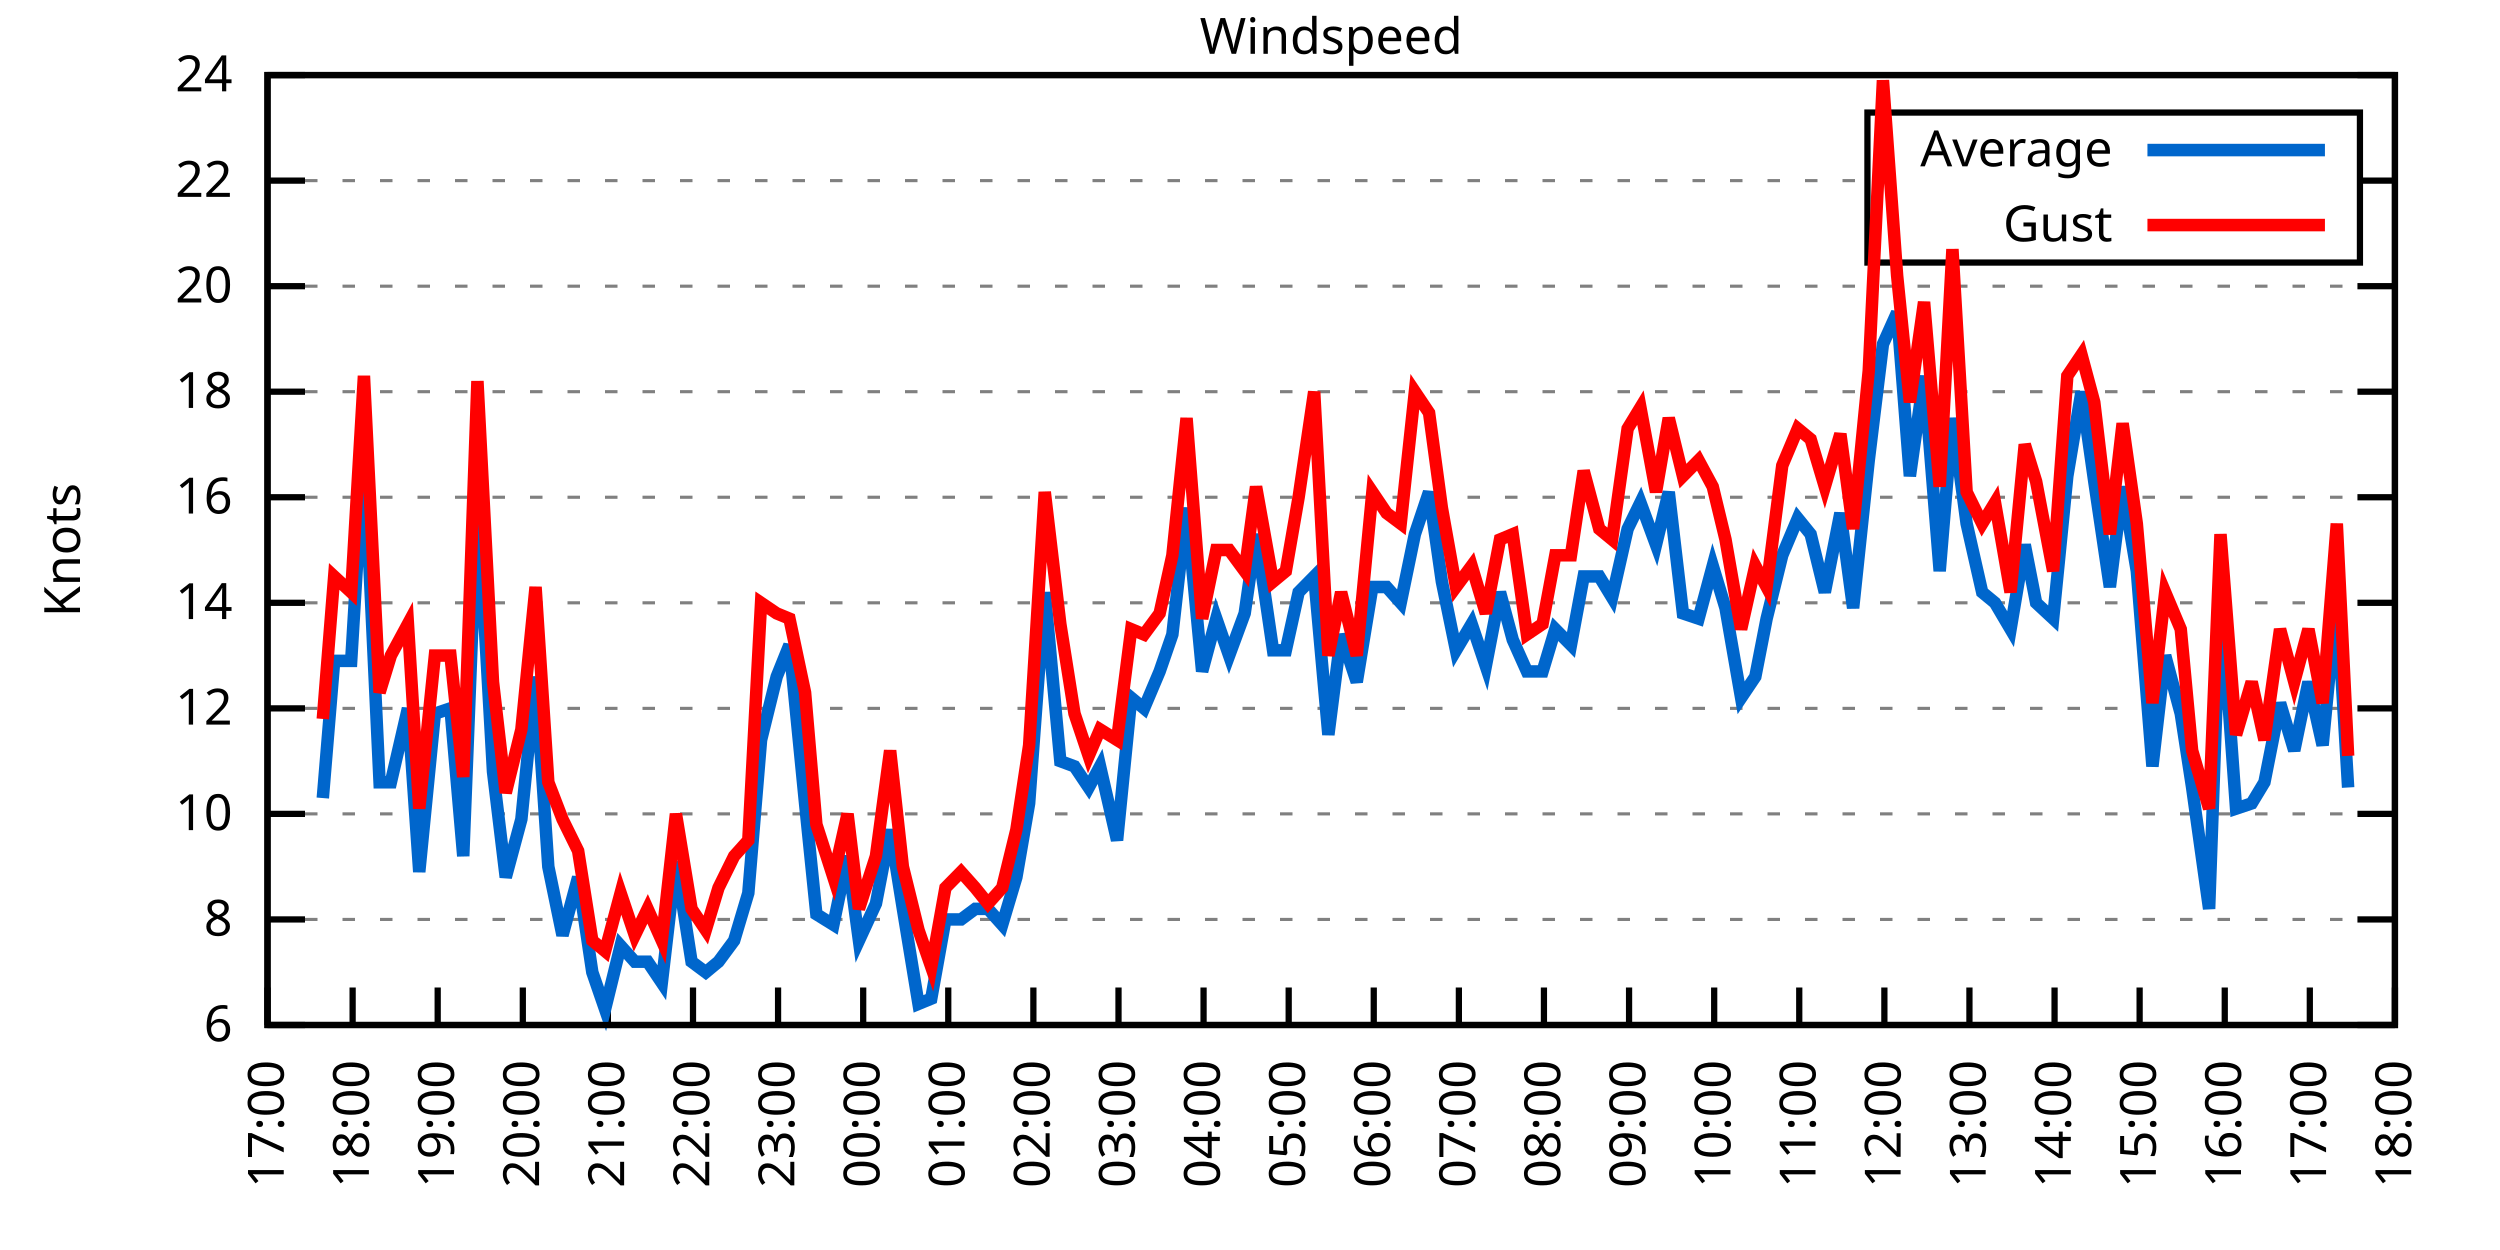
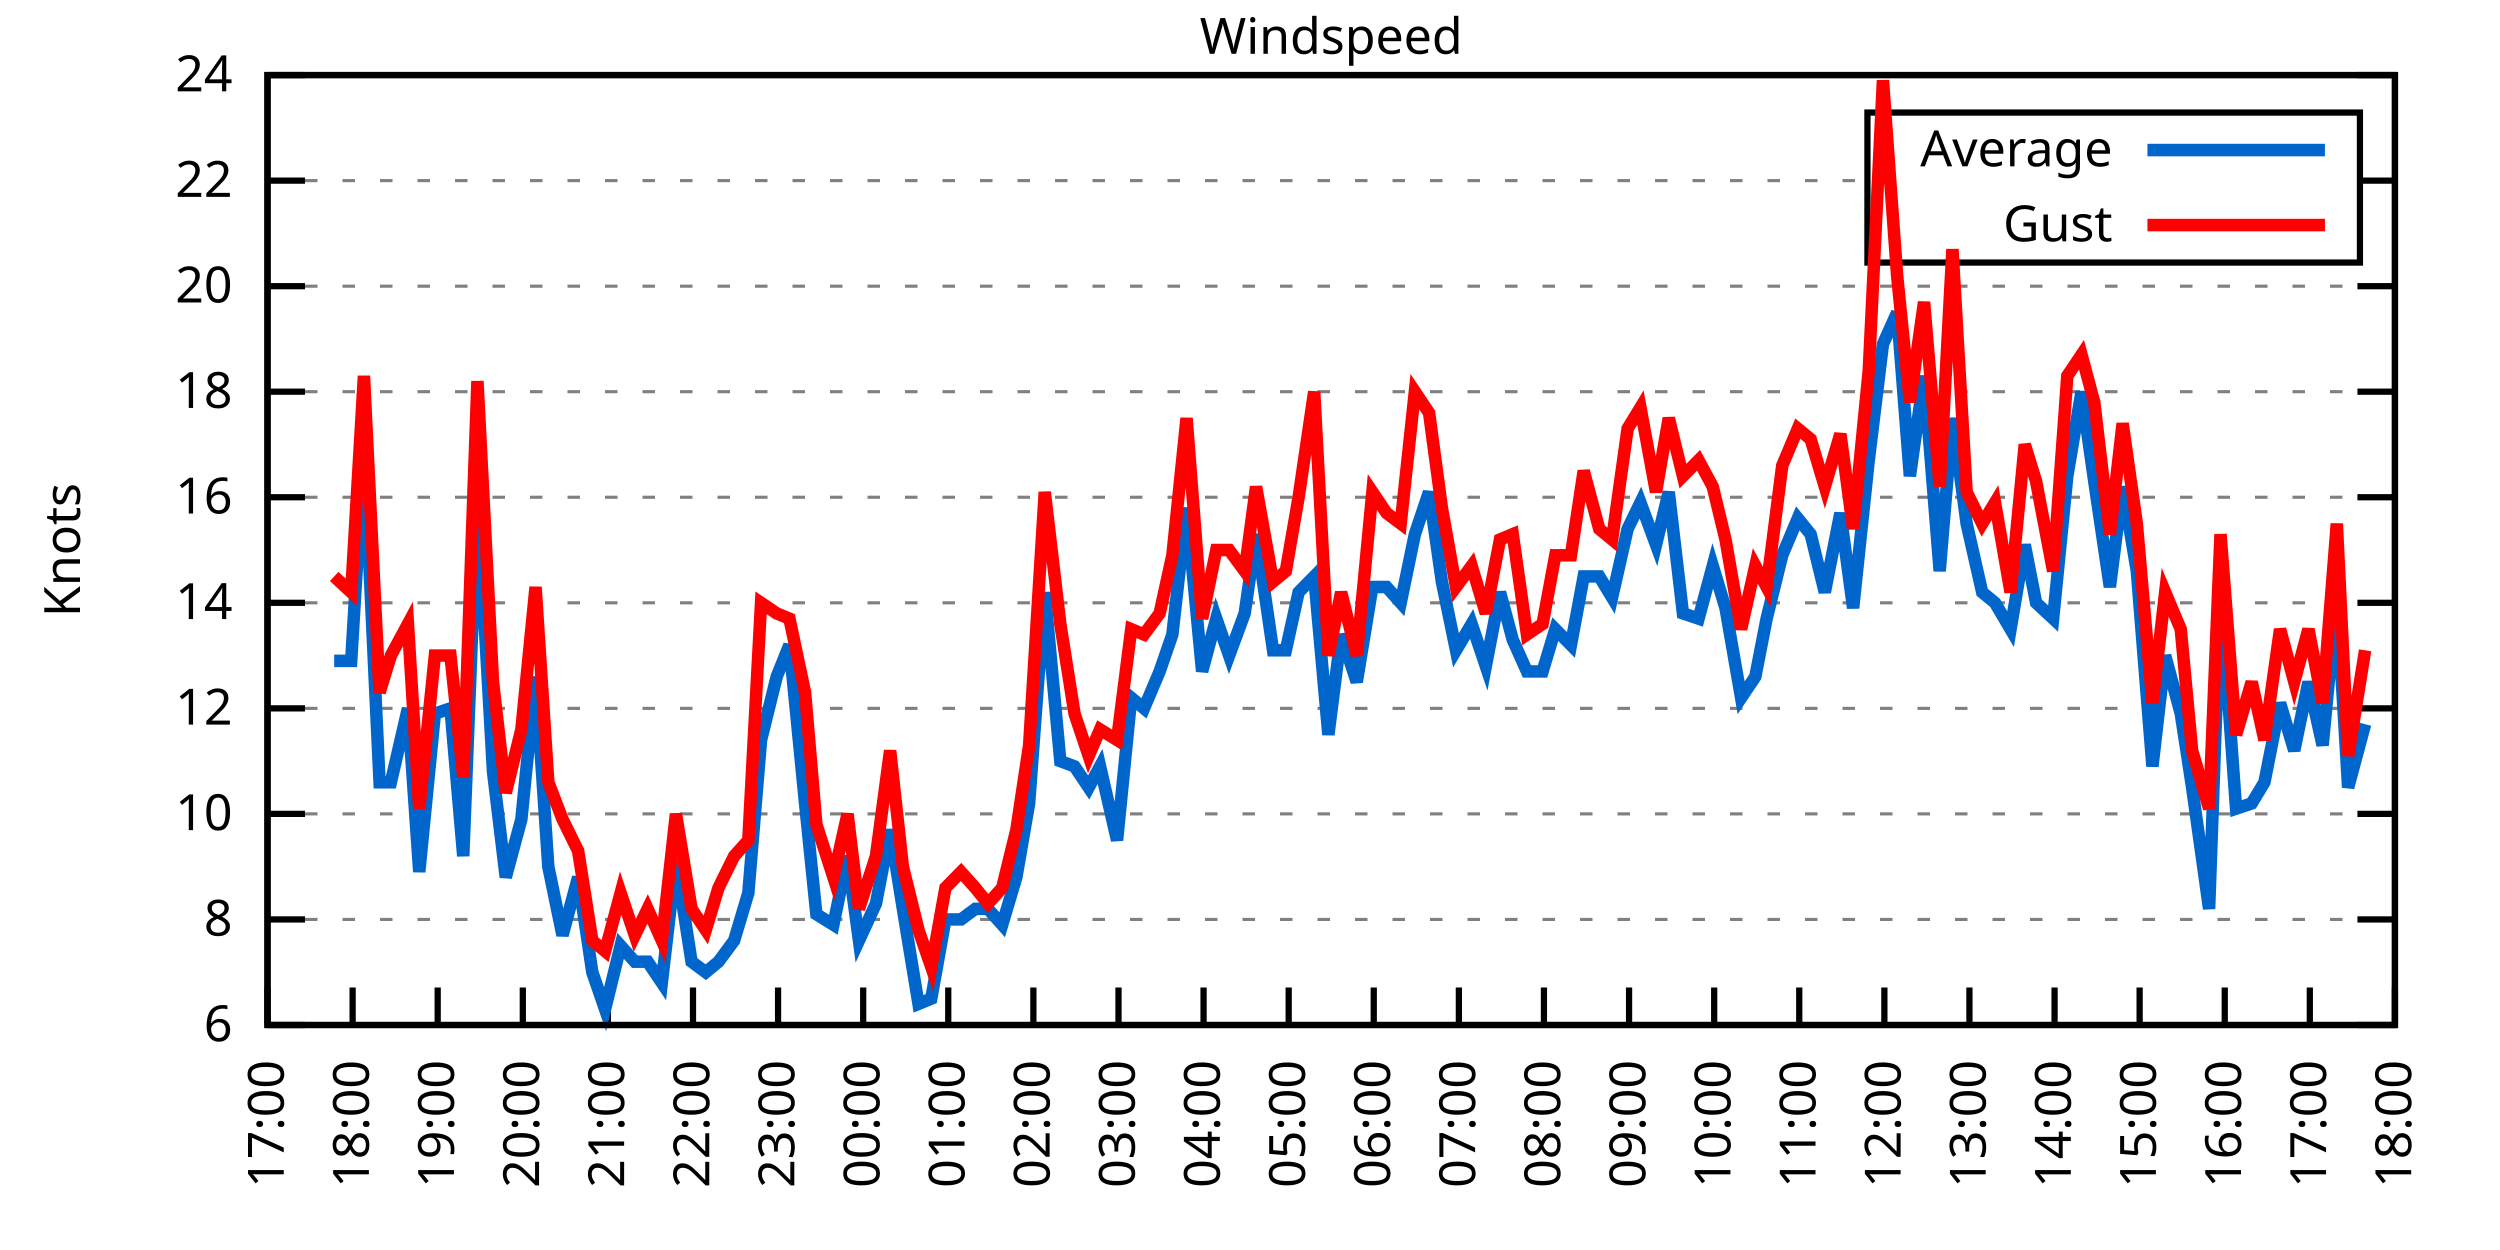
<svg xmlns="http://www.w3.org/2000/svg" xmlns:xlink="http://www.w3.org/1999/xlink" width="400" height="200" viewBox="0 0 400 200">
  <g id="gnuplot_canvas">
    <rect x="0" y="0" width="400" height="200" fill="none" />
    <defs>
      <circle id="gpDot" r="0.5" stroke-width="0.5" stroke="currentColor" />
      <path id="gpPt0" stroke-width="0.333" stroke="currentColor" d="M-1,0 h2 M0,-1 v2" />
      <path id="gpPt1" stroke-width="0.333" stroke="currentColor" d="M-1,-1 L1,1 M1,-1 L-1,1" />
      <path id="gpPt2" stroke-width="0.333" stroke="currentColor" d="M-1,0 L1,0 M0,-1 L0,1 M-1,-1 L1,1 M-1,1 L1,-1" />
      <rect id="gpPt3" stroke-width="0.333" stroke="currentColor" x="-1" y="-1" width="2" height="2" />
      <rect id="gpPt4" stroke-width="0.333" stroke="currentColor" fill="currentColor" x="-1" y="-1" width="2" height="2" />
      <circle id="gpPt5" stroke-width="0.333" stroke="currentColor" cx="0" cy="0" r="1" />
      <use xlink:href="#gpPt5" id="gpPt6" fill="currentColor" stroke="none" />
      <path id="gpPt7" stroke-width="0.333" stroke="currentColor" d="M0,-1.33 L-1.33,0.67 L1.33,0.67 z" />
      <use xlink:href="#gpPt7" id="gpPt8" fill="currentColor" stroke="none" />
      <use xlink:href="#gpPt7" id="gpPt9" stroke="currentColor" transform="rotate(180)" />
      <use xlink:href="#gpPt9" id="gpPt10" fill="currentColor" stroke="none" />
      <use xlink:href="#gpPt3" id="gpPt11" stroke="currentColor" transform="rotate(45)" />
      <use xlink:href="#gpPt11" id="gpPt12" fill="currentColor" stroke="none" />
      <path id="gpPt13" stroke-width="0.333" stroke="currentColor" d="M0,1.330 L1.265,0.411 L0.782,-1.067 L-0.782,-1.076 L-1.265,0.411 z" />
      <use xlink:href="#gpPt13" id="gpPt14" fill="currentColor" stroke="none" />
      <filter id="textbox" filterUnits="objectBoundingBox" x="0" y="0" height="1" width="1">
        <feFlood flood-color="white" flood-opacity="1" result="bgnd" />
        <feComposite in="SourceGraphic" in2="bgnd" operator="atop" />
      </filter>
      <filter id="greybox" filterUnits="objectBoundingBox" x="0" y="0" height="1" width="1">
        <feFlood flood-color="lightgrey" flood-opacity="1" result="grey" />
        <feComposite in="SourceGraphic" in2="grey" operator="atop" />
      </filter>
    </defs>
    <g fill="none" color="white" stroke="currentColor" stroke-width="1.00" stroke-linecap="butt" stroke-linejoin="miter">
</g>
    <g fill="none" color="black" stroke="currentColor" stroke-width="1.00" stroke-linecap="butt" stroke-linejoin="miter">
      <g stroke="none" shape-rendering="crispEdges">
        <polygon fill="rgb(255, 255, 255)" points="42.80,164.00 383.18,164.00 383.18,12.02 42.80,12.02 " />
      </g>
    </g>
    <g fill="none" color="black" stroke="currentColor" stroke-width="1.00" stroke-linecap="butt" stroke-linejoin="miter">
</g>
    <g fill="none" color="black" stroke="black" stroke-width="0.50" stroke-linecap="butt" stroke-linejoin="miter">
</g>
    <g fill="none" color="gray" stroke="currentColor" stroke-width="0.50" stroke-linecap="butt" stroke-linejoin="miter">
      <path stroke="gray" stroke-dasharray="2,4" class="gridline" d="M42.80,164.00 L383.19,164.00  " />
    </g>
    <g fill="none" color="gray" stroke="gray" stroke-width="1.00" stroke-linecap="butt" stroke-linejoin="miter">
</g>
    <g fill="none" color="black" stroke="currentColor" stroke-width="1.00" stroke-linecap="butt" stroke-linejoin="miter">
      <path stroke="black" d="M42.80,164.00 L48.80,164.00 M383.19,164.00 L377.19,164.00  " />
      <g transform="translate(37.20,166.60)" stroke="none" fill="black" font-family="Sans" font-size="8.00" text-anchor="end">
        <text>
          <tspan font-family="Sans"> 6</tspan>
        </text>
      </g>
    </g>
    <g fill="none" color="black" stroke="currentColor" stroke-width="1.00" stroke-linecap="butt" stroke-linejoin="miter">
</g>
    <g fill="none" color="black" stroke="black" stroke-width="0.50" stroke-linecap="butt" stroke-linejoin="miter">
</g>
    <g fill="none" color="gray" stroke="currentColor" stroke-width="0.50" stroke-linecap="butt" stroke-linejoin="miter">
      <path stroke="gray" stroke-dasharray="2,4" class="gridline" d="M42.80,147.11 L383.19,147.11  " />
    </g>
    <g fill="none" color="gray" stroke="gray" stroke-width="1.00" stroke-linecap="butt" stroke-linejoin="miter">
</g>
    <g fill="none" color="black" stroke="currentColor" stroke-width="1.00" stroke-linecap="butt" stroke-linejoin="miter">
      <path stroke="black" d="M42.80,147.11 L48.80,147.11 M383.19,147.11 L377.19,147.11  " />
      <g transform="translate(37.20,149.71)" stroke="none" fill="black" font-family="Sans" font-size="8.00" text-anchor="end">
        <text>
          <tspan font-family="Sans"> 8</tspan>
        </text>
      </g>
    </g>
    <g fill="none" color="black" stroke="currentColor" stroke-width="1.00" stroke-linecap="butt" stroke-linejoin="miter">
</g>
    <g fill="none" color="black" stroke="black" stroke-width="0.50" stroke-linecap="butt" stroke-linejoin="miter">
</g>
    <g fill="none" color="gray" stroke="currentColor" stroke-width="0.50" stroke-linecap="butt" stroke-linejoin="miter">
      <path stroke="gray" stroke-dasharray="2,4" class="gridline" d="M42.80,130.22 L383.19,130.22  " />
    </g>
    <g fill="none" color="gray" stroke="gray" stroke-width="1.00" stroke-linecap="butt" stroke-linejoin="miter">
</g>
    <g fill="none" color="black" stroke="currentColor" stroke-width="1.00" stroke-linecap="butt" stroke-linejoin="miter">
      <path stroke="black" d="M42.80,130.22 L48.80,130.22 M383.19,130.22 L377.19,130.22  " />
      <g transform="translate(37.20,132.82)" stroke="none" fill="black" font-family="Sans" font-size="8.00" text-anchor="end">
        <text>
          <tspan font-family="Sans"> 10</tspan>
        </text>
      </g>
    </g>
    <g fill="none" color="black" stroke="currentColor" stroke-width="1.00" stroke-linecap="butt" stroke-linejoin="miter">
</g>
    <g fill="none" color="black" stroke="black" stroke-width="0.50" stroke-linecap="butt" stroke-linejoin="miter">
</g>
    <g fill="none" color="gray" stroke="currentColor" stroke-width="0.50" stroke-linecap="butt" stroke-linejoin="miter">
      <path stroke="gray" stroke-dasharray="2,4" class="gridline" d="M42.80,113.34 L383.19,113.34  " />
    </g>
    <g fill="none" color="gray" stroke="gray" stroke-width="1.00" stroke-linecap="butt" stroke-linejoin="miter">
</g>
    <g fill="none" color="black" stroke="currentColor" stroke-width="1.00" stroke-linecap="butt" stroke-linejoin="miter">
      <path stroke="black" d="M42.80,113.34 L48.80,113.34 M383.19,113.34 L377.19,113.34  " />
      <g transform="translate(37.20,115.94)" stroke="none" fill="black" font-family="Sans" font-size="8.00" text-anchor="end">
        <text>
          <tspan font-family="Sans"> 12</tspan>
        </text>
      </g>
    </g>
    <g fill="none" color="black" stroke="currentColor" stroke-width="1.00" stroke-linecap="butt" stroke-linejoin="miter">
</g>
    <g fill="none" color="black" stroke="black" stroke-width="0.50" stroke-linecap="butt" stroke-linejoin="miter">
</g>
    <g fill="none" color="gray" stroke="currentColor" stroke-width="0.50" stroke-linecap="butt" stroke-linejoin="miter">
      <path stroke="gray" stroke-dasharray="2,4" class="gridline" d="M42.80,96.45 L383.19,96.45  " />
    </g>
    <g fill="none" color="gray" stroke="gray" stroke-width="1.00" stroke-linecap="butt" stroke-linejoin="miter">
</g>
    <g fill="none" color="black" stroke="currentColor" stroke-width="1.00" stroke-linecap="butt" stroke-linejoin="miter">
      <path stroke="black" d="M42.80,96.45 L48.80,96.45 M383.19,96.45 L377.19,96.45  " />
      <g transform="translate(37.20,99.05)" stroke="none" fill="black" font-family="Sans" font-size="8.00" text-anchor="end">
        <text>
          <tspan font-family="Sans"> 14</tspan>
        </text>
      </g>
    </g>
    <g fill="none" color="black" stroke="currentColor" stroke-width="1.00" stroke-linecap="butt" stroke-linejoin="miter">
</g>
    <g fill="none" color="black" stroke="black" stroke-width="0.50" stroke-linecap="butt" stroke-linejoin="miter">
</g>
    <g fill="none" color="gray" stroke="currentColor" stroke-width="0.50" stroke-linecap="butt" stroke-linejoin="miter">
      <path stroke="gray" stroke-dasharray="2,4" class="gridline" d="M42.80,79.56 L383.19,79.56  " />
    </g>
    <g fill="none" color="gray" stroke="gray" stroke-width="1.00" stroke-linecap="butt" stroke-linejoin="miter">
</g>
    <g fill="none" color="black" stroke="currentColor" stroke-width="1.00" stroke-linecap="butt" stroke-linejoin="miter">
      <path stroke="black" d="M42.80,79.56 L48.80,79.56 M383.19,79.56 L377.19,79.56  " />
      <g transform="translate(37.20,82.16)" stroke="none" fill="black" font-family="Sans" font-size="8.00" text-anchor="end">
        <text>
          <tspan font-family="Sans"> 16</tspan>
        </text>
      </g>
    </g>
    <g fill="none" color="black" stroke="currentColor" stroke-width="1.00" stroke-linecap="butt" stroke-linejoin="miter">
</g>
    <g fill="none" color="black" stroke="black" stroke-width="0.50" stroke-linecap="butt" stroke-linejoin="miter">
</g>
    <g fill="none" color="gray" stroke="currentColor" stroke-width="0.50" stroke-linecap="butt" stroke-linejoin="miter">
      <path stroke="gray" stroke-dasharray="2,4" class="gridline" d="M42.80,62.67 L383.19,62.67  " />
    </g>
    <g fill="none" color="gray" stroke="gray" stroke-width="1.00" stroke-linecap="butt" stroke-linejoin="miter">
</g>
    <g fill="none" color="black" stroke="currentColor" stroke-width="1.00" stroke-linecap="butt" stroke-linejoin="miter">
      <path stroke="black" d="M42.80,62.67 L48.80,62.67 M383.19,62.67 L377.19,62.67  " />
      <g transform="translate(37.20,65.27)" stroke="none" fill="black" font-family="Sans" font-size="8.00" text-anchor="end">
        <text>
          <tspan font-family="Sans"> 18</tspan>
        </text>
      </g>
    </g>
    <g fill="none" color="black" stroke="currentColor" stroke-width="1.00" stroke-linecap="butt" stroke-linejoin="miter">
</g>
    <g fill="none" color="black" stroke="black" stroke-width="0.50" stroke-linecap="butt" stroke-linejoin="miter">
</g>
    <g fill="none" color="gray" stroke="currentColor" stroke-width="0.50" stroke-linecap="butt" stroke-linejoin="miter">
      <path stroke="gray" stroke-dasharray="2,4" class="gridline" d="M42.80,45.79 L383.19,45.79  " />
    </g>
    <g fill="none" color="gray" stroke="gray" stroke-width="1.00" stroke-linecap="butt" stroke-linejoin="miter">
</g>
    <g fill="none" color="black" stroke="currentColor" stroke-width="1.00" stroke-linecap="butt" stroke-linejoin="miter">
      <path stroke="black" d="M42.80,45.79 L48.80,45.79 M383.19,45.79 L377.19,45.79  " />
      <g transform="translate(37.20,48.39)" stroke="none" fill="black" font-family="Sans" font-size="8.00" text-anchor="end">
        <text>
          <tspan font-family="Sans"> 20</tspan>
        </text>
      </g>
    </g>
    <g fill="none" color="black" stroke="currentColor" stroke-width="1.00" stroke-linecap="butt" stroke-linejoin="miter">
</g>
    <g fill="none" color="black" stroke="black" stroke-width="0.50" stroke-linecap="butt" stroke-linejoin="miter">
</g>
    <g fill="none" color="gray" stroke="currentColor" stroke-width="0.50" stroke-linecap="butt" stroke-linejoin="miter">
      <path stroke="gray" stroke-dasharray="2,4" class="gridline" d="M42.80,28.90 L298.79,28.90 M377.59,28.90 L383.19,28.90  " />
    </g>
    <g fill="none" color="gray" stroke="gray" stroke-width="1.00" stroke-linecap="butt" stroke-linejoin="miter">
</g>
    <g fill="none" color="black" stroke="currentColor" stroke-width="1.00" stroke-linecap="butt" stroke-linejoin="miter">
      <path stroke="black" d="M42.80,28.90 L48.80,28.90 M383.19,28.90 L377.19,28.90  " />
      <g transform="translate(37.20,31.50)" stroke="none" fill="black" font-family="Sans" font-size="8.00" text-anchor="end">
        <text>
          <tspan font-family="Sans"> 22</tspan>
        </text>
      </g>
    </g>
    <g fill="none" color="black" stroke="currentColor" stroke-width="1.00" stroke-linecap="butt" stroke-linejoin="miter">
</g>
    <g fill="none" color="black" stroke="black" stroke-width="0.50" stroke-linecap="butt" stroke-linejoin="miter">
</g>
    <g fill="none" color="gray" stroke="currentColor" stroke-width="0.50" stroke-linecap="butt" stroke-linejoin="miter">
      <path stroke="gray" stroke-dasharray="2,4" class="gridline" d="M42.80,12.01 L383.19,12.01  " />
    </g>
    <g fill="none" color="gray" stroke="gray" stroke-width="1.00" stroke-linecap="butt" stroke-linejoin="miter">
</g>
    <g fill="none" color="black" stroke="currentColor" stroke-width="1.00" stroke-linecap="butt" stroke-linejoin="miter">
      <path stroke="black" d="M42.80,12.01 L48.80,12.01 M383.19,12.01 L377.19,12.01  " />
      <g transform="translate(37.20,14.61)" stroke="none" fill="black" font-family="Sans" font-size="8.00" text-anchor="end">
        <text>
          <tspan font-family="Sans"> 24</tspan>
        </text>
      </g>
    </g>
    <g fill="none" color="black" stroke="currentColor" stroke-width="1.00" stroke-linecap="butt" stroke-linejoin="miter">
      <path stroke="black" d="M42.80,164.00 L42.80,158.00  " />
      <g transform="translate(45.40,169.60) rotate(270.00)" stroke="none" fill="black" font-family="Sans" font-size="8.00" text-anchor="end">
        <text>
          <tspan font-family="Sans">17:00</tspan>
        </text>
      </g>
    </g>
    <g fill="none" color="black" stroke="currentColor" stroke-width="1.00" stroke-linecap="butt" stroke-linejoin="miter">
      <path stroke="black" d="M56.42,164.00 L56.42,158.00  " />
      <g transform="translate(59.02,169.60) rotate(270.00)" stroke="none" fill="black" font-family="Sans" font-size="8.00" text-anchor="end">
        <text>
          <tspan font-family="Sans">18:00</tspan>
        </text>
      </g>
    </g>
    <g fill="none" color="black" stroke="currentColor" stroke-width="1.00" stroke-linecap="butt" stroke-linejoin="miter">
      <path stroke="black" d="M70.03,164.00 L70.03,158.00  " />
      <g transform="translate(72.63,169.60) rotate(270.00)" stroke="none" fill="black" font-family="Sans" font-size="8.00" text-anchor="end">
        <text>
          <tspan font-family="Sans">19:00</tspan>
        </text>
      </g>
    </g>
    <g fill="none" color="black" stroke="currentColor" stroke-width="1.00" stroke-linecap="butt" stroke-linejoin="miter">
      <path stroke="black" d="M83.65,164.00 L83.65,158.00  " />
      <g transform="translate(86.25,169.60) rotate(270.00)" stroke="none" fill="black" font-family="Sans" font-size="8.00" text-anchor="end">
        <text>
          <tspan font-family="Sans">20:00</tspan>
        </text>
      </g>
    </g>
    <g fill="none" color="black" stroke="currentColor" stroke-width="1.00" stroke-linecap="butt" stroke-linejoin="miter">
      <path stroke="black" d="M97.26,164.00 L97.26,158.00  " />
      <g transform="translate(99.86,169.60) rotate(270.00)" stroke="none" fill="black" font-family="Sans" font-size="8.00" text-anchor="end">
        <text>
          <tspan font-family="Sans">21:00</tspan>
        </text>
      </g>
    </g>
    <g fill="none" color="black" stroke="currentColor" stroke-width="1.00" stroke-linecap="butt" stroke-linejoin="miter">
      <path stroke="black" d="M110.88,164.00 L110.88,158.00  " />
      <g transform="translate(113.48,169.60) rotate(270.00)" stroke="none" fill="black" font-family="Sans" font-size="8.00" text-anchor="end">
        <text>
          <tspan font-family="Sans">22:00</tspan>
        </text>
      </g>
    </g>
    <g fill="none" color="black" stroke="currentColor" stroke-width="1.00" stroke-linecap="butt" stroke-linejoin="miter">
      <path stroke="black" d="M124.49,164.00 L124.49,158.00  " />
      <g transform="translate(127.09,169.60) rotate(270.00)" stroke="none" fill="black" font-family="Sans" font-size="8.00" text-anchor="end">
        <text>
          <tspan font-family="Sans">23:00</tspan>
        </text>
      </g>
    </g>
    <g fill="none" color="black" stroke="currentColor" stroke-width="1.00" stroke-linecap="butt" stroke-linejoin="miter">
      <path stroke="black" d="M138.11,164.00 L138.11,158.00  " />
      <g transform="translate(140.71,169.60) rotate(270.00)" stroke="none" fill="black" font-family="Sans" font-size="8.00" text-anchor="end">
        <text>
          <tspan font-family="Sans">00:00</tspan>
        </text>
      </g>
    </g>
    <g fill="none" color="black" stroke="currentColor" stroke-width="1.00" stroke-linecap="butt" stroke-linejoin="miter">
      <path stroke="black" d="M151.72,164.00 L151.72,158.00  " />
      <g transform="translate(154.32,169.60) rotate(270.00)" stroke="none" fill="black" font-family="Sans" font-size="8.00" text-anchor="end">
        <text>
          <tspan font-family="Sans">01:00</tspan>
        </text>
      </g>
    </g>
    <g fill="none" color="black" stroke="currentColor" stroke-width="1.00" stroke-linecap="butt" stroke-linejoin="miter">
      <path stroke="black" d="M165.34,164.00 L165.34,158.00  " />
      <g transform="translate(167.94,169.60) rotate(270.00)" stroke="none" fill="black" font-family="Sans" font-size="8.00" text-anchor="end">
        <text>
          <tspan font-family="Sans">02:00</tspan>
        </text>
      </g>
    </g>
    <g fill="none" color="black" stroke="currentColor" stroke-width="1.00" stroke-linecap="butt" stroke-linejoin="miter">
      <path stroke="black" d="M178.96,164.00 L178.96,158.00  " />
      <g transform="translate(181.56,169.60) rotate(270.00)" stroke="none" fill="black" font-family="Sans" font-size="8.00" text-anchor="end">
        <text>
          <tspan font-family="Sans">03:00</tspan>
        </text>
      </g>
    </g>
    <g fill="none" color="black" stroke="currentColor" stroke-width="1.00" stroke-linecap="butt" stroke-linejoin="miter">
      <path stroke="black" d="M192.57,164.00 L192.57,158.00  " />
      <g transform="translate(195.17,169.60) rotate(270.00)" stroke="none" fill="black" font-family="Sans" font-size="8.00" text-anchor="end">
        <text>
          <tspan font-family="Sans">04:00</tspan>
        </text>
      </g>
    </g>
    <g fill="none" color="black" stroke="currentColor" stroke-width="1.00" stroke-linecap="butt" stroke-linejoin="miter">
      <path stroke="black" d="M206.19,164.00 L206.19,158.00  " />
      <g transform="translate(208.79,169.60) rotate(270.00)" stroke="none" fill="black" font-family="Sans" font-size="8.00" text-anchor="end">
        <text>
          <tspan font-family="Sans">05:00</tspan>
        </text>
      </g>
    </g>
    <g fill="none" color="black" stroke="currentColor" stroke-width="1.00" stroke-linecap="butt" stroke-linejoin="miter">
      <path stroke="black" d="M219.80,164.00 L219.80,158.00  " />
      <g transform="translate(222.40,169.60) rotate(270.00)" stroke="none" fill="black" font-family="Sans" font-size="8.00" text-anchor="end">
        <text>
          <tspan font-family="Sans">06:00</tspan>
        </text>
      </g>
    </g>
    <g fill="none" color="black" stroke="currentColor" stroke-width="1.00" stroke-linecap="butt" stroke-linejoin="miter">
      <path stroke="black" d="M233.42,164.00 L233.42,158.00  " />
      <g transform="translate(236.02,169.60) rotate(270.00)" stroke="none" fill="black" font-family="Sans" font-size="8.00" text-anchor="end">
        <text>
          <tspan font-family="Sans">07:00</tspan>
        </text>
      </g>
    </g>
    <g fill="none" color="black" stroke="currentColor" stroke-width="1.00" stroke-linecap="butt" stroke-linejoin="miter">
      <path stroke="black" d="M247.03,164.00 L247.03,158.00  " />
      <g transform="translate(249.63,169.60) rotate(270.00)" stroke="none" fill="black" font-family="Sans" font-size="8.00" text-anchor="end">
        <text>
          <tspan font-family="Sans">08:00</tspan>
        </text>
      </g>
    </g>
    <g fill="none" color="black" stroke="currentColor" stroke-width="1.00" stroke-linecap="butt" stroke-linejoin="miter">
      <path stroke="black" d="M260.65,164.00 L260.65,158.00  " />
      <g transform="translate(263.25,169.60) rotate(270.00)" stroke="none" fill="black" font-family="Sans" font-size="8.00" text-anchor="end">
        <text>
          <tspan font-family="Sans">09:00</tspan>
        </text>
      </g>
    </g>
    <g fill="none" color="black" stroke="currentColor" stroke-width="1.00" stroke-linecap="butt" stroke-linejoin="miter">
      <path stroke="black" d="M274.27,164.00 L274.27,158.00  " />
      <g transform="translate(276.87,169.60) rotate(270.00)" stroke="none" fill="black" font-family="Sans" font-size="8.00" text-anchor="end">
        <text>
          <tspan font-family="Sans">10:00</tspan>
        </text>
      </g>
    </g>
    <g fill="none" color="black" stroke="currentColor" stroke-width="1.00" stroke-linecap="butt" stroke-linejoin="miter">
      <path stroke="black" d="M287.88,164.00 L287.88,158.00  " />
      <g transform="translate(290.48,169.60) rotate(270.00)" stroke="none" fill="black" font-family="Sans" font-size="8.00" text-anchor="end">
        <text>
          <tspan font-family="Sans">11:00</tspan>
        </text>
      </g>
    </g>
    <g fill="none" color="black" stroke="currentColor" stroke-width="1.00" stroke-linecap="butt" stroke-linejoin="miter">
      <path stroke="black" d="M301.50,164.00 L301.50,158.00  " />
      <g transform="translate(304.10,169.60) rotate(270.00)" stroke="none" fill="black" font-family="Sans" font-size="8.00" text-anchor="end">
        <text>
          <tspan font-family="Sans">12:00</tspan>
        </text>
      </g>
    </g>
    <g fill="none" color="black" stroke="currentColor" stroke-width="1.00" stroke-linecap="butt" stroke-linejoin="miter">
      <path stroke="black" d="M315.11,164.00 L315.11,158.00  " />
      <g transform="translate(317.71,169.60) rotate(270.00)" stroke="none" fill="black" font-family="Sans" font-size="8.00" text-anchor="end">
        <text>
          <tspan font-family="Sans">13:00</tspan>
        </text>
      </g>
    </g>
    <g fill="none" color="black" stroke="currentColor" stroke-width="1.00" stroke-linecap="butt" stroke-linejoin="miter">
      <path stroke="black" d="M328.73,164.00 L328.73,158.00  " />
      <g transform="translate(331.33,169.60) rotate(270.00)" stroke="none" fill="black" font-family="Sans" font-size="8.00" text-anchor="end">
        <text>
          <tspan font-family="Sans">14:00</tspan>
        </text>
      </g>
    </g>
    <g fill="none" color="black" stroke="currentColor" stroke-width="1.00" stroke-linecap="butt" stroke-linejoin="miter">
      <path stroke="black" d="M342.34,164.00 L342.34,158.00  " />
      <g transform="translate(344.94,169.60) rotate(270.00)" stroke="none" fill="black" font-family="Sans" font-size="8.00" text-anchor="end">
        <text>
          <tspan font-family="Sans">15:00</tspan>
        </text>
      </g>
    </g>
    <g fill="none" color="black" stroke="currentColor" stroke-width="1.00" stroke-linecap="butt" stroke-linejoin="miter">
      <path stroke="black" d="M355.96,164.00 L355.96,158.00  " />
      <g transform="translate(358.56,169.60) rotate(270.00)" stroke="none" fill="black" font-family="Sans" font-size="8.00" text-anchor="end">
        <text>
          <tspan font-family="Sans">16:00</tspan>
        </text>
      </g>
    </g>
    <g fill="none" color="black" stroke="currentColor" stroke-width="1.00" stroke-linecap="butt" stroke-linejoin="miter">
      <path stroke="black" d="M369.57,164.00 L369.57,158.00  " />
      <g transform="translate(372.17,169.60) rotate(270.00)" stroke="none" fill="black" font-family="Sans" font-size="8.00" text-anchor="end">
        <text>
          <tspan font-family="Sans">17:00</tspan>
        </text>
      </g>
    </g>
    <g fill="none" color="black" stroke="currentColor" stroke-width="1.00" stroke-linecap="butt" stroke-linejoin="miter">
      <path stroke="black" d="M383.19,164.00 L383.19,158.00  " />
      <g transform="translate(385.79,169.60) rotate(270.00)" stroke="none" fill="black" font-family="Sans" font-size="8.00" text-anchor="end">
        <text>
          <tspan font-family="Sans">18:00</tspan>
        </text>
      </g>
    </g>
    <g fill="none" color="black" stroke="currentColor" stroke-width="1.00" stroke-linecap="butt" stroke-linejoin="miter">
</g>
    <g fill="none" color="black" stroke="currentColor" stroke-width="1.00" stroke-linecap="butt" stroke-linejoin="miter">
      <path stroke="black" d="M42.80,12.01 L42.80,164.00 L383.19,164.00 L383.19,12.01 L42.80,12.01 Z  " />
    </g>
    <g fill="none" color="black" stroke="currentColor" stroke-width="1.00" stroke-linecap="butt" stroke-linejoin="miter">
</g>
    <g fill="none" color="black" stroke="currentColor" stroke-width="1.00" stroke-linecap="butt" stroke-linejoin="miter">
      <path stroke="black" d="M298.79,42.01 L298.79,18.01 L377.59,18.01 L377.59,42.01 L298.79,42.01 Z  " />
    </g>
    <g id="Windspeed_plot_1">
      <g fill="none" color="white" stroke="black" stroke-width="2.00" stroke-linecap="butt" stroke-linejoin="miter">
</g>
      <g fill="none" color="black" stroke="currentColor" stroke-width="2.00" stroke-linecap="butt" stroke-linejoin="miter">
        <g transform="translate(337.99,26.61)" stroke="none" fill="black" font-family="Sans" font-size="8.00" text-anchor="end">
          <text>
            <tspan font-family="Sans">Average</tspan>
          </text>
        </g>
      </g>
      <g fill="none" color="black" stroke="currentColor" stroke-width="2.00" stroke-linecap="butt" stroke-linejoin="miter">
-         <path stroke="rgb(  0, 102, 204)" d="M343.59,24.01 L371.99,24.01 M51.65,127.69 L53.47,105.74 L56.19,105.74 L58.23,71.96 L60.73,125.16 L62.54,125.16   L65.27,113.34 L67.08,139.51 L69.58,114.18 L72.07,113.34 L74.12,136.98 L76.39,79.56 L78.88,123.47 L80.92,140.36   L83.42,131.07 L85.69,108.27 L87.73,138.67 L90.00,149.65 L92.50,140.36 L94.77,155.56 L96.81,161.47 L99.30,151.33   L101.57,153.87 L103.62,153.87 L105.89,157.24 L108.15,137.82 L110.65,153.87 L112.92,155.56 L114.96,153.87 L117.46,150.49   L119.73,142.89 L121.77,118.40 L124.27,108.27 L126.31,103.20 L128.81,128.54 L130.62,146.27 L133.34,147.96 L135.61,136.98   L137.43,150.49 L140.15,144.58 L142.42,132.76 L144.46,145.42 L146.96,160.62 L149.00,159.78 L151.27,147.11 L153.77,147.11   L156.04,145.42 L158.08,145.42 L160.35,147.96 L162.62,140.36 L164.66,128.54 L167.16,94.76 L169.65,121.78 L171.92,122.62   L174.19,126.00 L176.01,122.62 L178.73,134.45 L181.00,111.65 L183.04,113.34 L185.54,107.43 L187.58,101.52 L189.85,81.25   L192.34,107.43 L194.61,98.98 L196.66,104.89 L199.15,98.14 L200.97,85.47 L203.69,104.05 L205.73,104.05 L207.78,94.76   L210.27,92.23 L212.54,117.56 L214.58,101.52 L217.08,109.11 L219.58,93.92 L221.85,93.92 L224.11,96.45 L226.38,85.47   L228.65,78.72 L230.70,93.07 L232.96,104.05 L235.46,99.83 L237.73,106.58 L240.00,94.76 L242.04,102.36 L244.31,107.43   L246.81,107.43 L248.85,100.67 L251.35,103.20 L253.39,92.23 L255.88,92.23 L257.93,95.60 L260.42,84.63 L262.47,80.41   L264.96,87.16 L267.00,78.72 L269.27,98.14 L271.77,98.98 L274.04,90.54 L276.08,97.29 L278.58,111.65 L280.85,108.27   L282.66,98.98 L285.16,88.85 L287.65,82.94 L289.70,85.47 L291.97,94.76 L294.46,82.09 L296.50,97.29 L299.00,73.65   L301.27,55.07 L303.54,50.01 L305.58,76.18 L307.85,60.14 L310.35,91.38 L312.39,66.90 L314.66,83.78 L317.15,94.76   L319.20,96.45 L321.69,100.67 L323.96,87.16 L325.78,96.45 L328.50,98.98 L330.77,76.18 L333.04,62.67 L335.08,77.03   L337.58,93.92 L339.62,77.87 L341.89,91.38 L344.39,122.62 L346.43,104.89 L348.92,114.18 L350.74,126.00 L353.46,145.42   L355.28,94.76 L357.77,129.38 L360.27,128.54 L362.31,125.16 L364.81,112.49 L367.08,120.09 L369.35,109.11 L371.62,119.25   L373.89,95.60 L375.70,126.00  " />
+         <path stroke="rgb(  0, 102, 204)" d="M343.59,24.01 L371.99,24.01 M53.47,105.74 L56.19,105.74 L58.23,71.96 L60.73,125.16 L62.54,125.16 L65.27,113.34   L67.08,139.51 L69.58,114.18 L72.07,113.34 L74.12,136.98 L76.39,79.56 L78.88,123.47 L80.92,140.36 L83.42,131.07   L85.69,108.27 L87.73,138.67 L90.00,149.65 L92.50,140.36 L94.77,155.56 L96.81,161.47 L99.30,151.33 L101.57,153.87   L103.62,153.87 L105.89,157.24 L108.15,137.82 L110.65,153.87 L112.92,155.56 L114.96,153.87 L117.46,150.49 L119.73,142.89   L121.77,118.40 L124.27,108.27 L126.31,103.20 L128.81,128.54 L130.62,146.27 L133.34,147.96 L135.61,136.98 L137.43,150.49   L140.15,144.58 L142.42,132.76 L144.46,145.42 L146.96,160.62 L149.00,159.78 L151.27,147.11 L153.77,147.11 L156.04,145.42   L158.08,145.42 L160.35,147.96 L162.62,140.36 L164.66,128.54 L167.16,94.76 L169.65,121.78 L171.92,122.62 L174.19,126.00   L176.01,122.62 L178.73,134.45 L181.00,111.65 L183.04,113.34 L185.54,107.43 L187.58,101.52 L189.85,81.25 L192.34,107.43   L194.61,98.98 L196.66,104.89 L199.15,98.14 L200.97,85.47 L203.69,104.05 L205.73,104.05 L207.78,94.76 L210.27,92.23   L212.54,117.56 L214.58,101.52 L217.08,109.11 L219.58,93.92 L221.85,93.92 L224.11,96.45 L226.38,85.47 L228.65,78.72   L230.70,93.07 L232.96,104.05 L235.46,99.83 L237.73,106.58 L240.00,94.76 L242.04,102.36 L244.31,107.43 L246.81,107.43   L248.85,100.67 L251.35,103.20 L253.39,92.23 L255.88,92.23 L257.93,95.60 L260.42,84.63 L262.47,80.41 L264.96,87.16   L267.00,78.72 L269.27,98.14 L271.77,98.98 L274.04,90.54 L276.08,97.29 L278.58,111.65 L280.85,108.27 L282.66,98.98   L285.16,88.85 L287.65,82.94 L289.70,85.47 L291.97,94.76 L294.46,82.09 L296.50,97.29 L299.00,73.65 L301.27,55.07   L303.54,50.01 L305.58,76.18 L307.85,60.14 L310.35,91.38 L312.39,66.90 L314.66,83.78 L317.15,94.76 L319.20,96.45   L321.69,100.67 L323.96,87.16 L325.78,96.45 L328.50,98.98 L330.77,76.18 L333.04,62.67 L335.08,77.03 L337.58,93.92   L339.62,77.87 L341.89,91.38 L344.39,122.62 L346.43,104.89 L348.92,114.18 L350.74,126.00 L353.46,145.42 L355.28,94.76   L357.77,129.38 L360.27,128.54 L362.31,125.16 L364.81,112.49 L367.08,120.09 L369.35,109.11 L371.62,119.25 L373.89,95.60   L375.70,126.00 L378.42,115.87  " />
      </g>
    </g>
    <g id="Windspeed_plot_2">
      <g fill="none" color="black" stroke="currentColor" stroke-width="2.00" stroke-linecap="butt" stroke-linejoin="miter">
        <g transform="translate(337.99,38.61)" stroke="none" fill="black" font-family="Sans" font-size="8.00" text-anchor="end">
          <text>
            <tspan font-family="Sans">Gust</tspan>
          </text>
        </g>
      </g>
      <g fill="none" color="black" stroke="currentColor" stroke-width="2.00" stroke-linecap="butt" stroke-linejoin="miter">
-         <path stroke="rgb(255,   0,   0)" d="M343.59,36.01 L371.99,36.01 M51.65,115.03 L53.47,92.23 L56.19,94.76 L58.23,60.14 L60.73,110.80 L62.54,104.89   L65.27,99.83 L67.08,129.38 L69.58,104.89 L72.07,104.89 L74.12,124.31 L76.39,60.98 L78.88,109.11 L80.92,126.85   L83.42,116.71 L85.69,93.92 L87.73,125.16 L90.00,131.07 L92.50,136.14 L94.77,150.49 L96.81,152.18 L99.30,142.89   L101.57,149.65 L103.62,145.42 L105.89,150.49 L108.15,130.22 L110.65,145.42 L112.92,148.80 L114.96,142.05 L117.46,136.98   L119.73,134.45 L121.77,96.45 L124.27,98.14 L126.31,98.98 L128.81,110.80 L130.62,131.91 L133.34,140.36 L135.61,130.22   L137.43,145.42 L140.15,136.98 L142.42,120.09 L144.46,138.67 L146.96,148.80 L149.00,154.71 L151.27,142.05 L153.77,139.51   L156.04,142.05 L158.08,144.58 L160.35,142.05 L162.62,132.76 L164.66,119.25 L167.16,78.72 L169.65,99.83 L171.92,114.18   L174.19,120.94 L176.01,116.71 L178.73,118.40 L181.00,100.67 L183.04,101.52 L185.54,98.14 L187.58,88.85 L189.85,66.90   L192.34,98.98 L194.61,88.00 L196.66,88.00 L199.15,91.38 L200.97,77.87 L203.69,93.07 L205.73,91.38 L207.78,79.56   L210.27,62.67 L212.54,104.89 L214.58,94.76 L217.08,104.89 L219.58,78.72 L221.85,82.09 L224.11,83.78 L226.38,62.67   L228.65,66.05 L230.70,81.25 L232.96,93.92 L235.46,90.54 L237.73,98.14 L240.00,86.32 L242.04,85.47 L244.31,101.52   L246.81,99.83 L248.85,88.85 L251.35,88.85 L253.39,75.34 L255.88,84.63 L257.93,86.32 L260.42,68.58 L262.47,65.21   L264.96,78.72 L267.00,66.90 L269.27,76.18 L271.77,73.65 L274.04,77.87 L276.08,86.32 L278.58,100.67 L280.85,90.54   L282.66,93.92 L285.16,74.49 L287.65,68.58 L289.70,70.27 L291.97,77.87 L294.46,69.43 L296.50,84.63 L299.00,59.30   L301.27,12.85 L303.54,44.10 L305.58,64.36 L307.85,48.32 L310.35,77.87 L312.39,39.87 L314.66,78.72 L317.15,83.78   L319.20,80.41 L321.69,94.76 L323.96,71.12 L325.78,77.03 L328.50,91.38 L330.77,60.14 L333.04,56.76 L335.08,64.36   L337.58,85.47 L339.62,67.74 L341.89,83.78 L344.39,112.49 L346.43,94.76 L348.92,100.67 L350.74,120.09 L353.46,129.38   L355.28,85.47 L357.77,117.56 L360.27,109.11 L362.31,118.40 L364.81,100.67 L367.08,109.11 L369.35,100.67 L371.62,112.49   L373.89,83.78 L375.70,120.94  " />
+         <path stroke="rgb(255,   0,   0)" d="M343.59,36.01 L371.99,36.01 M53.47,92.23 L56.19,94.76 L58.23,60.14 L60.73,110.80 L62.54,104.89 L65.27,99.83   L67.08,129.38 L69.58,104.89 L72.07,104.89 L74.12,124.31 L76.39,60.98 L78.88,109.11 L80.92,126.85 L83.42,116.71   L85.69,93.92 L87.73,125.16 L90.00,131.07 L92.50,136.14 L94.77,150.49 L96.81,152.18 L99.30,142.89 L101.57,149.65   L103.62,145.42 L105.89,150.49 L108.15,130.22 L110.65,145.42 L112.92,148.80 L114.96,142.05 L117.46,136.98 L119.73,134.45   L121.77,96.45 L124.27,98.14 L126.31,98.98 L128.81,110.80 L130.62,131.91 L133.34,140.36 L135.61,130.22 L137.43,145.42   L140.15,136.98 L142.42,120.09 L144.46,138.67 L146.96,148.80 L149.00,154.71 L151.27,142.05 L153.77,139.51 L156.04,142.05   L158.08,144.58 L160.35,142.05 L162.62,132.76 L164.66,119.25 L167.16,78.72 L169.65,99.83 L171.92,114.18 L174.19,120.94   L176.01,116.71 L178.73,118.40 L181.00,100.67 L183.04,101.52 L185.54,98.14 L187.58,88.85 L189.85,66.90 L192.34,98.98   L194.61,88.00 L196.66,88.00 L199.15,91.38 L200.97,77.87 L203.69,93.07 L205.73,91.38 L207.78,79.56 L210.27,62.67   L212.54,104.89 L214.58,94.76 L217.08,104.89 L219.58,78.72 L221.85,82.09 L224.11,83.78 L226.38,62.67 L228.65,66.05   L230.70,81.25 L232.96,93.92 L235.46,90.54 L237.73,98.14 L240.00,86.32 L242.04,85.47 L244.31,101.52 L246.81,99.83   L248.85,88.85 L251.35,88.85 L253.39,75.34 L255.88,84.63 L257.93,86.32 L260.42,68.58 L262.47,65.21 L264.96,78.72   L267.00,66.90 L269.27,76.18 L271.77,73.65 L274.04,77.87 L276.08,86.32 L278.58,100.67 L280.85,90.54 L282.66,93.92   L285.16,74.49 L287.65,68.58 L289.70,70.27 L291.97,77.87 L294.46,69.43 L296.50,84.63 L299.00,59.30 L301.27,12.85   L303.54,44.10 L305.58,64.36 L307.85,48.32 L310.35,77.87 L312.39,39.87 L314.66,78.72 L317.15,83.78 L319.20,80.41   L321.69,94.76 L323.96,71.12 L325.78,77.03 L328.50,91.38 L330.77,60.14 L333.04,56.76 L335.08,64.36 L337.58,85.47   L339.62,67.74 L341.89,83.78 L344.39,112.49 L346.43,94.76 L348.92,100.67 L350.74,120.09 L353.46,129.38 L355.28,85.47   L357.77,117.56 L360.27,109.11 L362.31,118.40 L364.81,100.67 L367.08,109.11 L369.35,100.67 L371.62,112.49 L373.89,83.78   L375.70,120.94 L378.42,104.05  " />
      </g>
    </g>
    <g fill="none" color="black" stroke="currentColor" stroke-width="2.00" stroke-linecap="butt" stroke-linejoin="miter">
</g>
    <g fill="none" color="black" stroke="black" stroke-width="1.00" stroke-linecap="butt" stroke-linejoin="miter">
</g>
    <g fill="none" color="black" stroke="currentColor" stroke-width="1.00" stroke-linecap="butt" stroke-linejoin="miter">
      <path stroke="black" d="M42.80,12.01 L42.80,164.00 L383.19,164.00 L383.19,12.01 L42.80,12.01 Z  " />
      <g transform="translate(12.80,88.01) rotate(270.00)" stroke="none" fill="black" font-family="Sans" font-size="8.00" text-anchor="middle">
        <text>
          <tspan font-family="Sans">Knots</tspan>
        </text>
      </g>
    </g>
    <g fill="none" color="black" stroke="currentColor" stroke-width="1.00" stroke-linecap="butt" stroke-linejoin="miter">
</g>
    <g fill="none" color="black" stroke="currentColor" stroke-width="1.00" stroke-linecap="butt" stroke-linejoin="miter">
      <g transform="translate(212.99,8.61)" stroke="none" fill="black" font-family="Sans" font-size="8.00" text-anchor="middle">
        <text>
          <tspan font-family="Sans">Windspeed</tspan>
        </text>
      </g>
    </g>
    <g fill="none" color="black" stroke="currentColor" stroke-width="1.00" stroke-linecap="butt" stroke-linejoin="miter">
</g>
  </g>
</svg>
